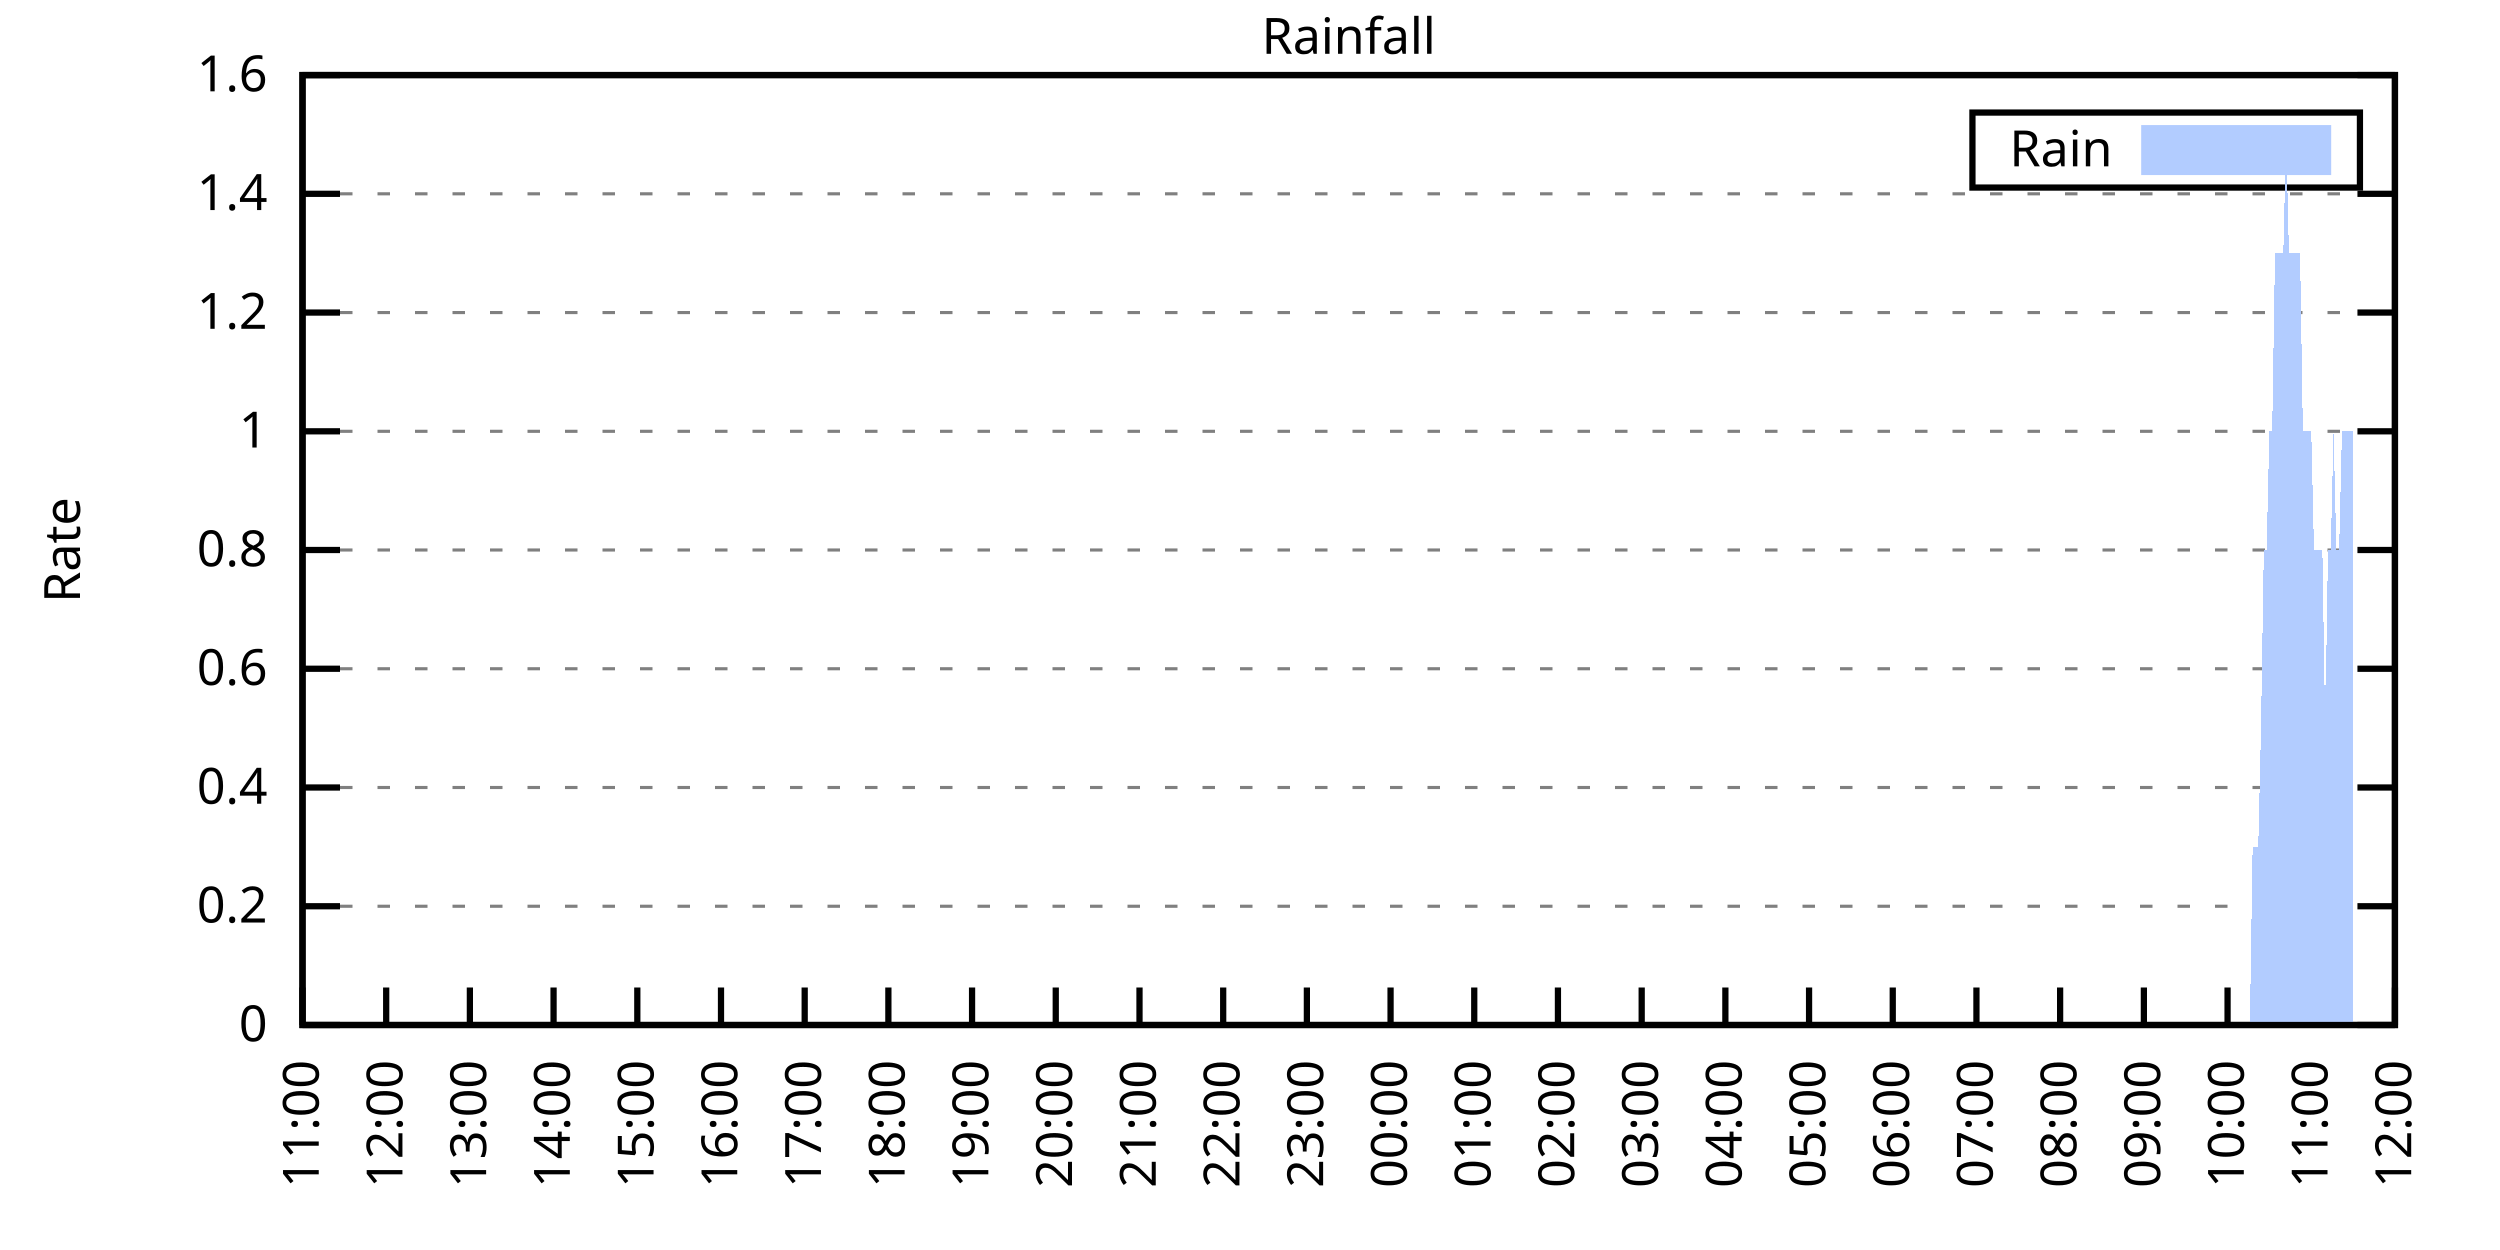
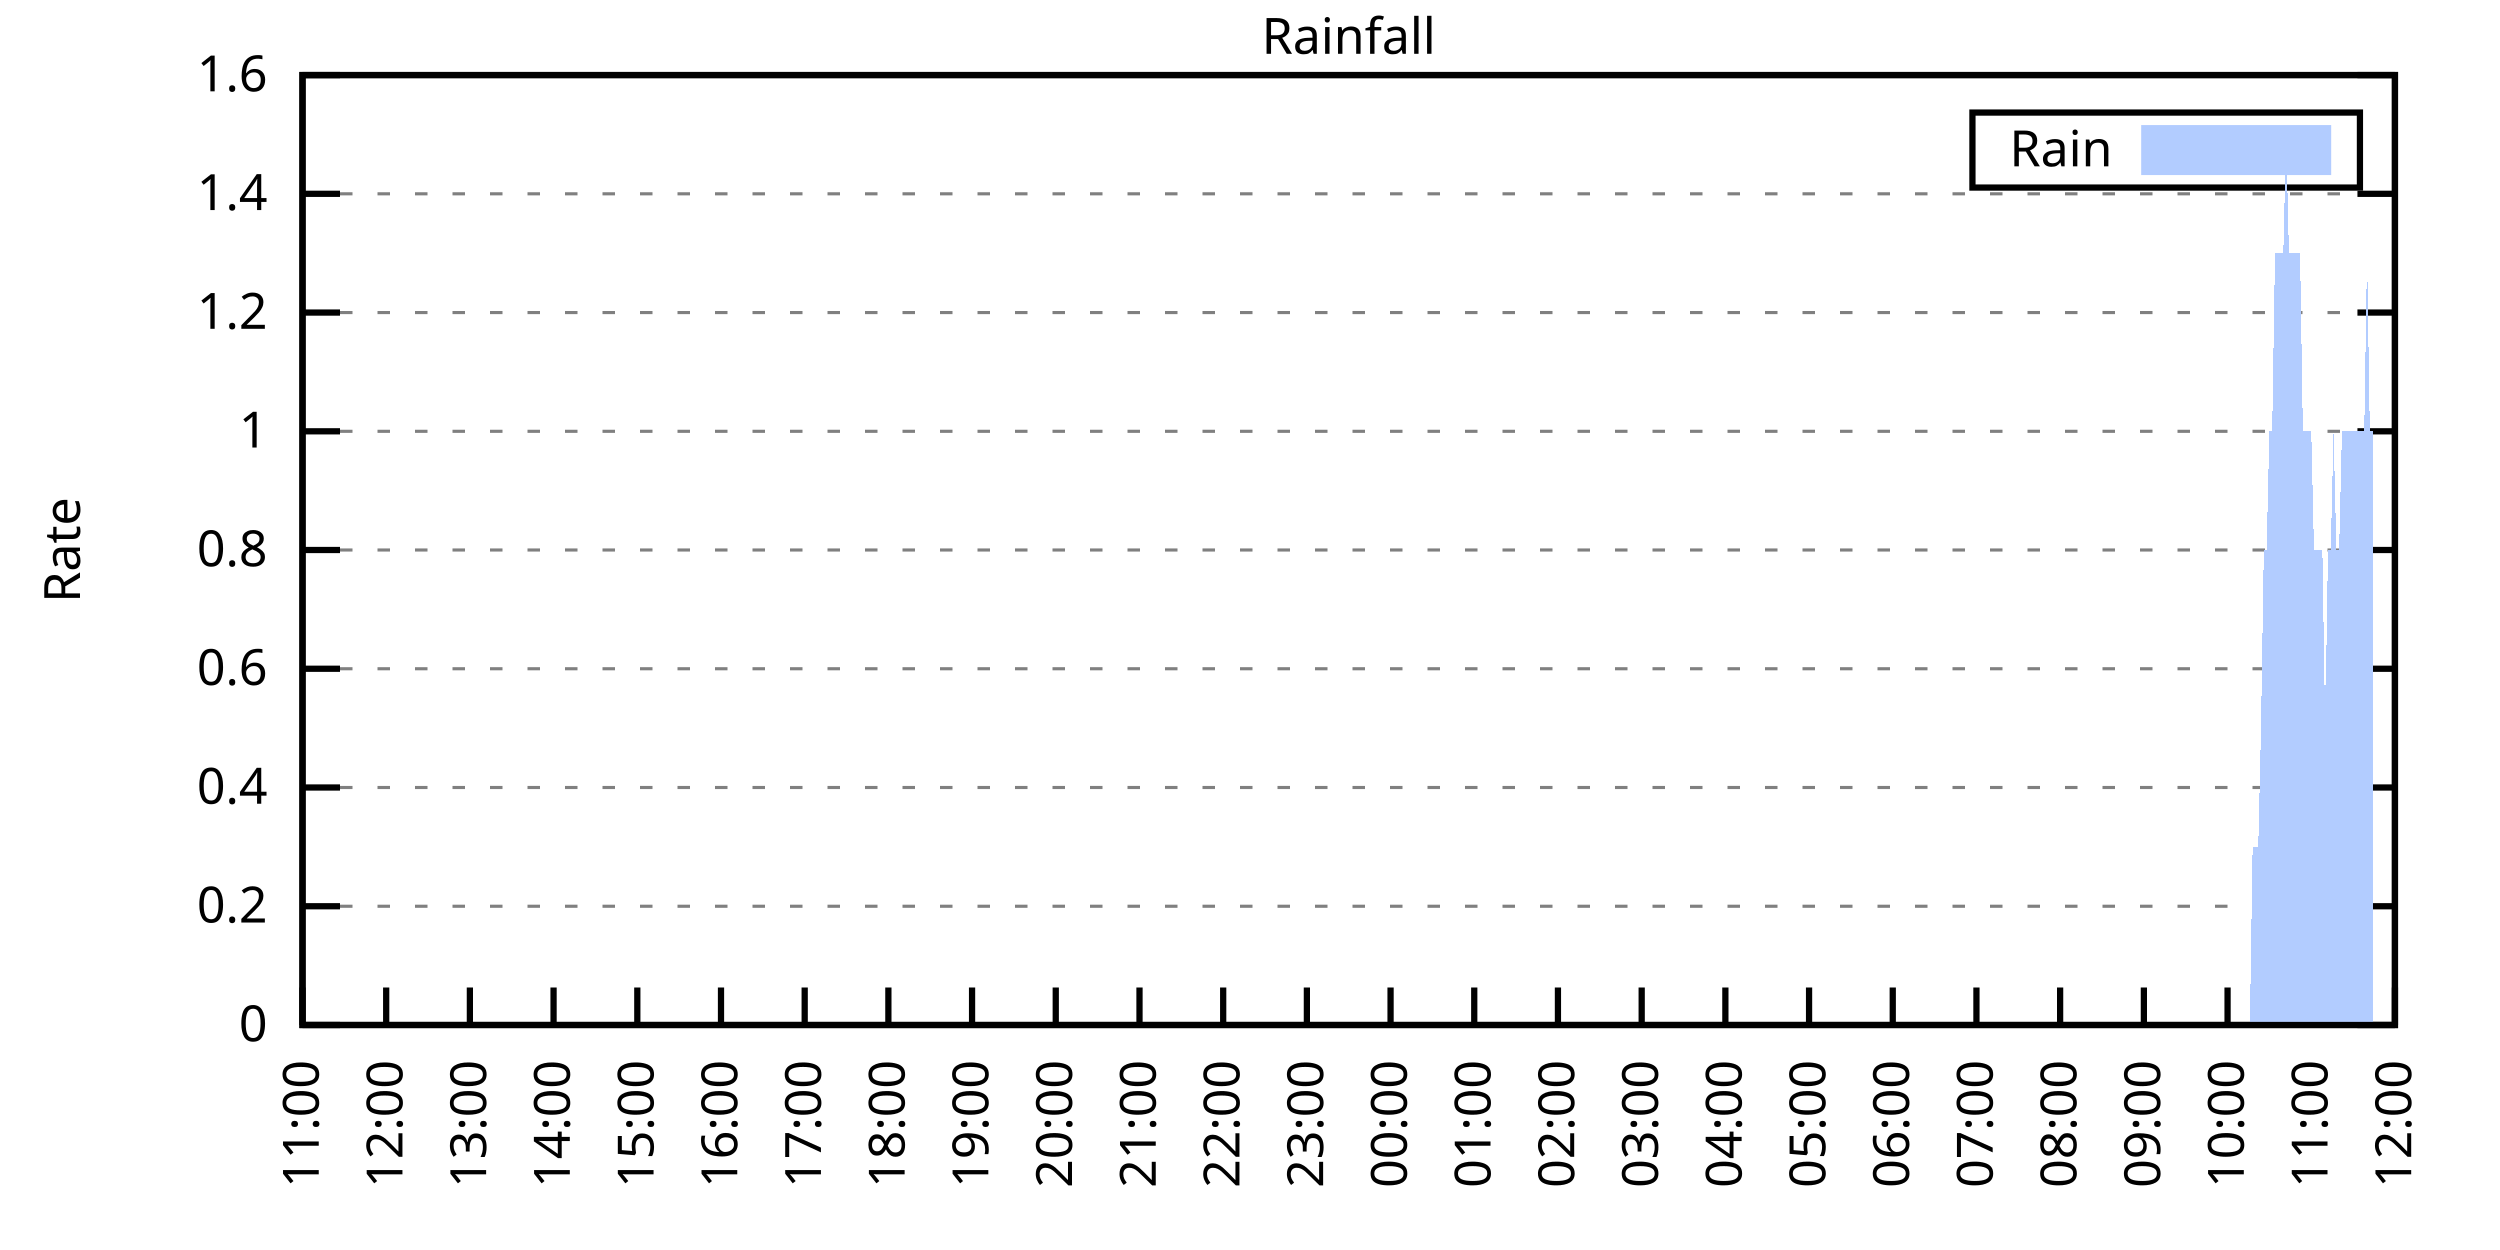
<svg xmlns="http://www.w3.org/2000/svg" xmlns:xlink="http://www.w3.org/1999/xlink" width="400" height="200" viewBox="0 0 400 200">
  <g id="gnuplot_canvas">
    <rect x="0" y="0" width="400" height="200" fill="none" />
    <defs>
      <circle id="gpDot" r="0.5" stroke-width="0.5" stroke="currentColor" />
      <path id="gpPt0" stroke-width="0.333" stroke="currentColor" d="M-1,0 h2 M0,-1 v2" />
      <path id="gpPt1" stroke-width="0.333" stroke="currentColor" d="M-1,-1 L1,1 M1,-1 L-1,1" />
      <path id="gpPt2" stroke-width="0.333" stroke="currentColor" d="M-1,0 L1,0 M0,-1 L0,1 M-1,-1 L1,1 M-1,1 L1,-1" />
      <rect id="gpPt3" stroke-width="0.333" stroke="currentColor" x="-1" y="-1" width="2" height="2" />
      <rect id="gpPt4" stroke-width="0.333" stroke="currentColor" fill="currentColor" x="-1" y="-1" width="2" height="2" />
      <circle id="gpPt5" stroke-width="0.333" stroke="currentColor" cx="0" cy="0" r="1" />
      <use xlink:href="#gpPt5" id="gpPt6" fill="currentColor" stroke="none" />
      <path id="gpPt7" stroke-width="0.333" stroke="currentColor" d="M0,-1.33 L-1.33,0.67 L1.33,0.67 z" />
      <use xlink:href="#gpPt7" id="gpPt8" fill="currentColor" stroke="none" />
      <use xlink:href="#gpPt7" id="gpPt9" stroke="currentColor" transform="rotate(180)" />
      <use xlink:href="#gpPt9" id="gpPt10" fill="currentColor" stroke="none" />
      <use xlink:href="#gpPt3" id="gpPt11" stroke="currentColor" transform="rotate(45)" />
      <use xlink:href="#gpPt11" id="gpPt12" fill="currentColor" stroke="none" />
      <path id="gpPt13" stroke-width="0.333" stroke="currentColor" d="M0,1.330 L1.265,0.411 L0.782,-1.067 L-0.782,-1.076 L-1.265,0.411 z" />
      <use xlink:href="#gpPt13" id="gpPt14" fill="currentColor" stroke="none" />
      <filter id="textbox" filterUnits="objectBoundingBox" x="0" y="0" height="1" width="1">
        <feFlood flood-color="white" flood-opacity="1" result="bgnd" />
        <feComposite in="SourceGraphic" in2="bgnd" operator="atop" />
      </filter>
      <filter id="greybox" filterUnits="objectBoundingBox" x="0" y="0" height="1" width="1">
        <feFlood flood-color="lightgrey" flood-opacity="1" result="grey" />
        <feComposite in="SourceGraphic" in2="grey" operator="atop" />
      </filter>
    </defs>
    <g fill="none" color="white" stroke="currentColor" stroke-width="1.00" stroke-linecap="butt" stroke-linejoin="miter">
</g>
    <g fill="none" color="black" stroke="currentColor" stroke-width="1.00" stroke-linecap="butt" stroke-linejoin="miter">
      <g stroke="none" shape-rendering="crispEdges">
        <polygon fill="rgb(255, 255, 255)" points="48.40,164.00 383.18,164.00 383.18,12.02 48.40,12.02 " />
      </g>
    </g>
    <g fill="none" color="black" stroke="currentColor" stroke-width="1.00" stroke-linecap="butt" stroke-linejoin="miter">
</g>
    <g fill="none" color="black" stroke="black" stroke-width="0.50" stroke-linecap="butt" stroke-linejoin="miter">
</g>
    <g fill="none" color="gray" stroke="currentColor" stroke-width="0.50" stroke-linecap="butt" stroke-linejoin="miter">
      <path stroke="gray" stroke-dasharray="2,4" class="gridline" d="M48.40,164.00 L383.19,164.00  " />
    </g>
    <g fill="none" color="gray" stroke="gray" stroke-width="1.00" stroke-linecap="butt" stroke-linejoin="miter">
</g>
    <g fill="none" color="black" stroke="currentColor" stroke-width="1.00" stroke-linecap="butt" stroke-linejoin="miter">
      <path stroke="black" d="M48.40,164.00 L54.40,164.00 M383.19,164.00 L377.19,164.00  " />
      <g transform="translate(42.80,166.60)" stroke="none" fill="black" font-family="Sans" font-size="8.00" text-anchor="end">
        <text>
          <tspan font-family="Sans"> 0</tspan>
        </text>
      </g>
    </g>
    <g fill="none" color="black" stroke="currentColor" stroke-width="1.00" stroke-linecap="butt" stroke-linejoin="miter">
</g>
    <g fill="none" color="black" stroke="black" stroke-width="0.50" stroke-linecap="butt" stroke-linejoin="miter">
</g>
    <g fill="none" color="gray" stroke="currentColor" stroke-width="0.50" stroke-linecap="butt" stroke-linejoin="miter">
      <path stroke="gray" stroke-dasharray="2,4" class="gridline" d="M48.40,145.00 L383.19,145.00  " />
    </g>
    <g fill="none" color="gray" stroke="gray" stroke-width="1.00" stroke-linecap="butt" stroke-linejoin="miter">
</g>
    <g fill="none" color="black" stroke="currentColor" stroke-width="1.00" stroke-linecap="butt" stroke-linejoin="miter">
      <path stroke="black" d="M48.40,145.00 L54.40,145.00 M383.19,145.00 L377.19,145.00  " />
      <g transform="translate(42.80,147.60)" stroke="none" fill="black" font-family="Sans" font-size="8.00" text-anchor="end">
        <text>
          <tspan font-family="Sans"> 0.2</tspan>
        </text>
      </g>
    </g>
    <g fill="none" color="black" stroke="currentColor" stroke-width="1.00" stroke-linecap="butt" stroke-linejoin="miter">
</g>
    <g fill="none" color="black" stroke="black" stroke-width="0.50" stroke-linecap="butt" stroke-linejoin="miter">
</g>
    <g fill="none" color="gray" stroke="currentColor" stroke-width="0.50" stroke-linecap="butt" stroke-linejoin="miter">
      <path stroke="gray" stroke-dasharray="2,4" class="gridline" d="M48.40,126.00 L383.19,126.00  " />
    </g>
    <g fill="none" color="gray" stroke="gray" stroke-width="1.00" stroke-linecap="butt" stroke-linejoin="miter">
</g>
    <g fill="none" color="black" stroke="currentColor" stroke-width="1.00" stroke-linecap="butt" stroke-linejoin="miter">
      <path stroke="black" d="M48.40,126.00 L54.40,126.00 M383.19,126.00 L377.19,126.00  " />
      <g transform="translate(42.80,128.60)" stroke="none" fill="black" font-family="Sans" font-size="8.00" text-anchor="end">
        <text>
          <tspan font-family="Sans"> 0.4</tspan>
        </text>
      </g>
    </g>
    <g fill="none" color="black" stroke="currentColor" stroke-width="1.00" stroke-linecap="butt" stroke-linejoin="miter">
</g>
    <g fill="none" color="black" stroke="black" stroke-width="0.50" stroke-linecap="butt" stroke-linejoin="miter">
</g>
    <g fill="none" color="gray" stroke="currentColor" stroke-width="0.50" stroke-linecap="butt" stroke-linejoin="miter">
      <path stroke="gray" stroke-dasharray="2,4" class="gridline" d="M48.40,107.00 L383.19,107.00  " />
    </g>
    <g fill="none" color="gray" stroke="gray" stroke-width="1.00" stroke-linecap="butt" stroke-linejoin="miter">
</g>
    <g fill="none" color="black" stroke="currentColor" stroke-width="1.00" stroke-linecap="butt" stroke-linejoin="miter">
      <path stroke="black" d="M48.40,107.00 L54.40,107.00 M383.19,107.00 L377.19,107.00  " />
      <g transform="translate(42.80,109.60)" stroke="none" fill="black" font-family="Sans" font-size="8.00" text-anchor="end">
        <text>
          <tspan font-family="Sans"> 0.6</tspan>
        </text>
      </g>
    </g>
    <g fill="none" color="black" stroke="currentColor" stroke-width="1.00" stroke-linecap="butt" stroke-linejoin="miter">
</g>
    <g fill="none" color="black" stroke="black" stroke-width="0.50" stroke-linecap="butt" stroke-linejoin="miter">
</g>
    <g fill="none" color="gray" stroke="currentColor" stroke-width="0.50" stroke-linecap="butt" stroke-linejoin="miter">
      <path stroke="gray" stroke-dasharray="2,4" class="gridline" d="M48.40,88.00 L383.19,88.00  " />
    </g>
    <g fill="none" color="gray" stroke="gray" stroke-width="1.00" stroke-linecap="butt" stroke-linejoin="miter">
</g>
    <g fill="none" color="black" stroke="currentColor" stroke-width="1.00" stroke-linecap="butt" stroke-linejoin="miter">
      <path stroke="black" d="M48.40,88.00 L54.40,88.00 M383.19,88.00 L377.19,88.00  " />
      <g transform="translate(42.80,90.60)" stroke="none" fill="black" font-family="Sans" font-size="8.00" text-anchor="end">
        <text>
          <tspan font-family="Sans"> 0.8</tspan>
        </text>
      </g>
    </g>
    <g fill="none" color="black" stroke="currentColor" stroke-width="1.00" stroke-linecap="butt" stroke-linejoin="miter">
</g>
    <g fill="none" color="black" stroke="black" stroke-width="0.50" stroke-linecap="butt" stroke-linejoin="miter">
</g>
    <g fill="none" color="gray" stroke="currentColor" stroke-width="0.50" stroke-linecap="butt" stroke-linejoin="miter">
      <path stroke="gray" stroke-dasharray="2,4" class="gridline" d="M48.40,69.01 L383.19,69.01  " />
    </g>
    <g fill="none" color="gray" stroke="gray" stroke-width="1.00" stroke-linecap="butt" stroke-linejoin="miter">
</g>
    <g fill="none" color="black" stroke="currentColor" stroke-width="1.00" stroke-linecap="butt" stroke-linejoin="miter">
      <path stroke="black" d="M48.40,69.01 L54.40,69.01 M383.19,69.01 L377.19,69.01  " />
      <g transform="translate(42.80,71.61)" stroke="none" fill="black" font-family="Sans" font-size="8.00" text-anchor="end">
        <text>
          <tspan font-family="Sans"> 1</tspan>
        </text>
      </g>
    </g>
    <g fill="none" color="black" stroke="currentColor" stroke-width="1.00" stroke-linecap="butt" stroke-linejoin="miter">
</g>
    <g fill="none" color="black" stroke="black" stroke-width="0.50" stroke-linecap="butt" stroke-linejoin="miter">
</g>
    <g fill="none" color="gray" stroke="currentColor" stroke-width="0.50" stroke-linecap="butt" stroke-linejoin="miter">
      <path stroke="gray" stroke-dasharray="2,4" class="gridline" d="M48.40,50.01 L383.19,50.01  " />
    </g>
    <g fill="none" color="gray" stroke="gray" stroke-width="1.00" stroke-linecap="butt" stroke-linejoin="miter">
</g>
    <g fill="none" color="black" stroke="currentColor" stroke-width="1.00" stroke-linecap="butt" stroke-linejoin="miter">
      <path stroke="black" d="M48.40,50.01 L54.40,50.01 M383.19,50.01 L377.19,50.01  " />
      <g transform="translate(42.80,52.61)" stroke="none" fill="black" font-family="Sans" font-size="8.00" text-anchor="end">
        <text>
          <tspan font-family="Sans"> 1.2</tspan>
        </text>
      </g>
    </g>
    <g fill="none" color="black" stroke="currentColor" stroke-width="1.00" stroke-linecap="butt" stroke-linejoin="miter">
</g>
    <g fill="none" color="black" stroke="black" stroke-width="0.50" stroke-linecap="butt" stroke-linejoin="miter">
</g>
    <g fill="none" color="gray" stroke="currentColor" stroke-width="0.50" stroke-linecap="butt" stroke-linejoin="miter">
      <path stroke="gray" stroke-dasharray="2,4" class="gridline" d="M48.40,31.01 L383.19,31.01  " />
    </g>
    <g fill="none" color="gray" stroke="gray" stroke-width="1.00" stroke-linecap="butt" stroke-linejoin="miter">
</g>
    <g fill="none" color="black" stroke="currentColor" stroke-width="1.00" stroke-linecap="butt" stroke-linejoin="miter">
      <path stroke="black" d="M48.40,31.01 L54.40,31.01 M383.19,31.01 L377.19,31.01  " />
      <g transform="translate(42.80,33.61)" stroke="none" fill="black" font-family="Sans" font-size="8.00" text-anchor="end">
        <text>
          <tspan font-family="Sans"> 1.4</tspan>
        </text>
      </g>
    </g>
    <g fill="none" color="black" stroke="currentColor" stroke-width="1.00" stroke-linecap="butt" stroke-linejoin="miter">
</g>
    <g fill="none" color="black" stroke="black" stroke-width="0.50" stroke-linecap="butt" stroke-linejoin="miter">
</g>
    <g fill="none" color="gray" stroke="currentColor" stroke-width="0.50" stroke-linecap="butt" stroke-linejoin="miter">
      <path stroke="gray" stroke-dasharray="2,4" class="gridline" d="M48.40,12.01 L383.19,12.01  " />
    </g>
    <g fill="none" color="gray" stroke="gray" stroke-width="1.00" stroke-linecap="butt" stroke-linejoin="miter">
</g>
    <g fill="none" color="black" stroke="currentColor" stroke-width="1.00" stroke-linecap="butt" stroke-linejoin="miter">
      <path stroke="black" d="M48.40,12.01 L54.40,12.01 M383.19,12.01 L377.19,12.01  " />
      <g transform="translate(42.80,14.61)" stroke="none" fill="black" font-family="Sans" font-size="8.00" text-anchor="end">
        <text>
          <tspan font-family="Sans"> 1.6</tspan>
        </text>
      </g>
    </g>
    <g fill="none" color="black" stroke="currentColor" stroke-width="1.00" stroke-linecap="butt" stroke-linejoin="miter">
      <path stroke="black" d="M48.40,164.00 L48.40,158.00  " />
      <g transform="translate(51.00,169.60) rotate(270.00)" stroke="none" fill="black" font-family="Sans" font-size="8.00" text-anchor="end">
        <text>
          <tspan font-family="Sans">11:00</tspan>
        </text>
      </g>
    </g>
    <g fill="none" color="black" stroke="currentColor" stroke-width="1.00" stroke-linecap="butt" stroke-linejoin="miter">
      <path stroke="black" d="M61.79,164.00 L61.79,158.00  " />
      <g transform="translate(64.39,169.60) rotate(270.00)" stroke="none" fill="black" font-family="Sans" font-size="8.00" text-anchor="end">
        <text>
          <tspan font-family="Sans">12:00</tspan>
        </text>
      </g>
    </g>
    <g fill="none" color="black" stroke="currentColor" stroke-width="1.00" stroke-linecap="butt" stroke-linejoin="miter">
      <path stroke="black" d="M75.18,164.00 L75.18,158.00  " />
      <g transform="translate(77.78,169.60) rotate(270.00)" stroke="none" fill="black" font-family="Sans" font-size="8.00" text-anchor="end">
        <text>
          <tspan font-family="Sans">13:00</tspan>
        </text>
      </g>
    </g>
    <g fill="none" color="black" stroke="currentColor" stroke-width="1.00" stroke-linecap="butt" stroke-linejoin="miter">
      <path stroke="black" d="M88.57,164.00 L88.57,158.00  " />
      <g transform="translate(91.17,169.60) rotate(270.00)" stroke="none" fill="black" font-family="Sans" font-size="8.00" text-anchor="end">
        <text>
          <tspan font-family="Sans">14:00</tspan>
        </text>
      </g>
    </g>
    <g fill="none" color="black" stroke="currentColor" stroke-width="1.00" stroke-linecap="butt" stroke-linejoin="miter">
      <path stroke="black" d="M101.97,164.00 L101.97,158.00  " />
      <g transform="translate(104.57,169.60) rotate(270.00)" stroke="none" fill="black" font-family="Sans" font-size="8.00" text-anchor="end">
        <text>
          <tspan font-family="Sans">15:00</tspan>
        </text>
      </g>
    </g>
    <g fill="none" color="black" stroke="currentColor" stroke-width="1.00" stroke-linecap="butt" stroke-linejoin="miter">
      <path stroke="black" d="M115.36,164.00 L115.36,158.00  " />
      <g transform="translate(117.96,169.60) rotate(270.00)" stroke="none" fill="black" font-family="Sans" font-size="8.00" text-anchor="end">
        <text>
          <tspan font-family="Sans">16:00</tspan>
        </text>
      </g>
    </g>
    <g fill="none" color="black" stroke="currentColor" stroke-width="1.00" stroke-linecap="butt" stroke-linejoin="miter">
      <path stroke="black" d="M128.75,164.00 L128.75,158.00  " />
      <g transform="translate(131.35,169.60) rotate(270.00)" stroke="none" fill="black" font-family="Sans" font-size="8.00" text-anchor="end">
        <text>
          <tspan font-family="Sans">17:00</tspan>
        </text>
      </g>
    </g>
    <g fill="none" color="black" stroke="currentColor" stroke-width="1.00" stroke-linecap="butt" stroke-linejoin="miter">
      <path stroke="black" d="M142.14,164.00 L142.14,158.00  " />
      <g transform="translate(144.74,169.60) rotate(270.00)" stroke="none" fill="black" font-family="Sans" font-size="8.00" text-anchor="end">
        <text>
          <tspan font-family="Sans">18:00</tspan>
        </text>
      </g>
    </g>
    <g fill="none" color="black" stroke="currentColor" stroke-width="1.00" stroke-linecap="butt" stroke-linejoin="miter">
      <path stroke="black" d="M155.53,164.00 L155.53,158.00  " />
      <g transform="translate(158.13,169.60) rotate(270.00)" stroke="none" fill="black" font-family="Sans" font-size="8.00" text-anchor="end">
        <text>
          <tspan font-family="Sans">19:00</tspan>
        </text>
      </g>
    </g>
    <g fill="none" color="black" stroke="currentColor" stroke-width="1.00" stroke-linecap="butt" stroke-linejoin="miter">
      <path stroke="black" d="M168.92,164.00 L168.92,158.00  " />
      <g transform="translate(171.52,169.60) rotate(270.00)" stroke="none" fill="black" font-family="Sans" font-size="8.00" text-anchor="end">
        <text>
          <tspan font-family="Sans">20:00</tspan>
        </text>
      </g>
    </g>
    <g fill="none" color="black" stroke="currentColor" stroke-width="1.00" stroke-linecap="butt" stroke-linejoin="miter">
      <path stroke="black" d="M182.32,164.00 L182.32,158.00  " />
      <g transform="translate(184.92,169.60) rotate(270.00)" stroke="none" fill="black" font-family="Sans" font-size="8.00" text-anchor="end">
        <text>
          <tspan font-family="Sans">21:00</tspan>
        </text>
      </g>
    </g>
    <g fill="none" color="black" stroke="currentColor" stroke-width="1.00" stroke-linecap="butt" stroke-linejoin="miter">
      <path stroke="black" d="M195.71,164.00 L195.71,158.00  " />
      <g transform="translate(198.31,169.60) rotate(270.00)" stroke="none" fill="black" font-family="Sans" font-size="8.00" text-anchor="end">
        <text>
          <tspan font-family="Sans">22:00</tspan>
        </text>
      </g>
    </g>
    <g fill="none" color="black" stroke="currentColor" stroke-width="1.00" stroke-linecap="butt" stroke-linejoin="miter">
      <path stroke="black" d="M209.10,164.00 L209.10,158.00  " />
      <g transform="translate(211.70,169.60) rotate(270.00)" stroke="none" fill="black" font-family="Sans" font-size="8.00" text-anchor="end">
        <text>
          <tspan font-family="Sans">23:00</tspan>
        </text>
      </g>
    </g>
    <g fill="none" color="black" stroke="currentColor" stroke-width="1.00" stroke-linecap="butt" stroke-linejoin="miter">
      <path stroke="black" d="M222.49,164.00 L222.49,158.00  " />
      <g transform="translate(225.09,169.60) rotate(270.00)" stroke="none" fill="black" font-family="Sans" font-size="8.00" text-anchor="end">
        <text>
          <tspan font-family="Sans">00:00</tspan>
        </text>
      </g>
    </g>
    <g fill="none" color="black" stroke="currentColor" stroke-width="1.00" stroke-linecap="butt" stroke-linejoin="miter">
      <path stroke="black" d="M235.88,164.00 L235.88,158.00  " />
      <g transform="translate(238.48,169.60) rotate(270.00)" stroke="none" fill="black" font-family="Sans" font-size="8.00" text-anchor="end">
        <text>
          <tspan font-family="Sans">01:00</tspan>
        </text>
      </g>
    </g>
    <g fill="none" color="black" stroke="currentColor" stroke-width="1.00" stroke-linecap="butt" stroke-linejoin="miter">
      <path stroke="black" d="M249.27,164.00 L249.27,158.00  " />
      <g transform="translate(251.87,169.60) rotate(270.00)" stroke="none" fill="black" font-family="Sans" font-size="8.00" text-anchor="end">
        <text>
          <tspan font-family="Sans">02:00</tspan>
        </text>
      </g>
    </g>
    <g fill="none" color="black" stroke="currentColor" stroke-width="1.00" stroke-linecap="butt" stroke-linejoin="miter">
      <path stroke="black" d="M262.67,164.00 L262.67,158.00  " />
      <g transform="translate(265.27,169.60) rotate(270.00)" stroke="none" fill="black" font-family="Sans" font-size="8.00" text-anchor="end">
        <text>
          <tspan font-family="Sans">03:00</tspan>
        </text>
      </g>
    </g>
    <g fill="none" color="black" stroke="currentColor" stroke-width="1.00" stroke-linecap="butt" stroke-linejoin="miter">
      <path stroke="black" d="M276.06,164.00 L276.06,158.00  " />
      <g transform="translate(278.66,169.60) rotate(270.00)" stroke="none" fill="black" font-family="Sans" font-size="8.00" text-anchor="end">
        <text>
          <tspan font-family="Sans">04:00</tspan>
        </text>
      </g>
    </g>
    <g fill="none" color="black" stroke="currentColor" stroke-width="1.00" stroke-linecap="butt" stroke-linejoin="miter">
      <path stroke="black" d="M289.45,164.00 L289.45,158.00  " />
      <g transform="translate(292.05,169.60) rotate(270.00)" stroke="none" fill="black" font-family="Sans" font-size="8.00" text-anchor="end">
        <text>
          <tspan font-family="Sans">05:00</tspan>
        </text>
      </g>
    </g>
    <g fill="none" color="black" stroke="currentColor" stroke-width="1.00" stroke-linecap="butt" stroke-linejoin="miter">
      <path stroke="black" d="M302.84,164.00 L302.84,158.00  " />
      <g transform="translate(305.44,169.60) rotate(270.00)" stroke="none" fill="black" font-family="Sans" font-size="8.00" text-anchor="end">
        <text>
          <tspan font-family="Sans">06:00</tspan>
        </text>
      </g>
    </g>
    <g fill="none" color="black" stroke="currentColor" stroke-width="1.00" stroke-linecap="butt" stroke-linejoin="miter">
      <path stroke="black" d="M316.23,164.00 L316.23,158.00  " />
      <g transform="translate(318.83,169.60) rotate(270.00)" stroke="none" fill="black" font-family="Sans" font-size="8.00" text-anchor="end">
        <text>
          <tspan font-family="Sans">07:00</tspan>
        </text>
      </g>
    </g>
    <g fill="none" color="black" stroke="currentColor" stroke-width="1.00" stroke-linecap="butt" stroke-linejoin="miter">
      <path stroke="black" d="M329.62,164.00 L329.62,158.00  " />
      <g transform="translate(332.22,169.60) rotate(270.00)" stroke="none" fill="black" font-family="Sans" font-size="8.00" text-anchor="end">
        <text>
          <tspan font-family="Sans">08:00</tspan>
        </text>
      </g>
    </g>
    <g fill="none" color="black" stroke="currentColor" stroke-width="1.00" stroke-linecap="butt" stroke-linejoin="miter">
      <path stroke="black" d="M343.02,164.00 L343.02,158.00  " />
      <g transform="translate(345.62,169.60) rotate(270.00)" stroke="none" fill="black" font-family="Sans" font-size="8.00" text-anchor="end">
        <text>
          <tspan font-family="Sans">09:00</tspan>
        </text>
      </g>
    </g>
    <g fill="none" color="black" stroke="currentColor" stroke-width="1.00" stroke-linecap="butt" stroke-linejoin="miter">
      <path stroke="black" d="M356.41,164.00 L356.41,158.00  " />
      <g transform="translate(359.01,169.60) rotate(270.00)" stroke="none" fill="black" font-family="Sans" font-size="8.00" text-anchor="end">
        <text>
          <tspan font-family="Sans">10:00</tspan>
        </text>
      </g>
    </g>
    <g fill="none" color="black" stroke="currentColor" stroke-width="1.00" stroke-linecap="butt" stroke-linejoin="miter">
      <path stroke="black" d="M369.80,164.00 L369.80,158.00  " />
      <g transform="translate(372.40,169.60) rotate(270.00)" stroke="none" fill="black" font-family="Sans" font-size="8.00" text-anchor="end">
        <text>
          <tspan font-family="Sans">11:00</tspan>
        </text>
      </g>
    </g>
    <g fill="none" color="black" stroke="currentColor" stroke-width="1.00" stroke-linecap="butt" stroke-linejoin="miter">
      <path stroke="black" d="M383.19,164.00 L383.19,158.00  " />
      <g transform="translate(385.79,169.60) rotate(270.00)" stroke="none" fill="black" font-family="Sans" font-size="8.00" text-anchor="end">
        <text>
          <tspan font-family="Sans">12:00</tspan>
        </text>
      </g>
    </g>
    <g fill="none" color="black" stroke="currentColor" stroke-width="1.00" stroke-linecap="butt" stroke-linejoin="miter">
</g>
    <g fill="none" color="black" stroke="currentColor" stroke-width="1.00" stroke-linecap="butt" stroke-linejoin="miter">
      <path stroke="black" d="M48.40,12.01 L48.40,164.00 L383.19,164.00 L383.19,12.01 L48.40,12.01 Z  " />
    </g>
    <g fill="none" color="black" stroke="currentColor" stroke-width="1.00" stroke-linecap="butt" stroke-linejoin="miter">
</g>
    <g fill="none" color="black" stroke="currentColor" stroke-width="1.00" stroke-linecap="butt" stroke-linejoin="miter">
      <path stroke="black" d="M315.59,30.01 L315.59,18.01 L377.59,18.01 L377.59,30.01 L315.59,30.01 Z  " />
    </g>
    <g id="Rainfall_plot_1">
      <g fill="none" color="white" stroke="black" stroke-width="2.00" stroke-linecap="butt" stroke-linejoin="miter">
</g>
      <g fill="none" color="black" stroke="currentColor" stroke-width="2.00" stroke-linecap="butt" stroke-linejoin="miter">
        <g transform="translate(337.99,26.61)" stroke="none" fill="black" font-family="Sans" font-size="8.00" text-anchor="end">
          <text>
            <tspan font-family="Sans">Rain</tspan>
          </text>
        </g>
      </g>
      <g fill="none" color="black" stroke="currentColor" stroke-width="2.00" stroke-linecap="butt" stroke-linejoin="miter">
        <g stroke="none" shape-rendering="crispEdges">
          <polygon fill="rgb(178, 204, 255)" points="343.59,27.01 371.99,27.01 371.99,21.01 343.59,21.01 " />
        </g>
        <path stroke="rgb(178, 204, 255)" d="M343.59,27.01 L371.99,27.01 L371.99,21.01 L343.59,21.01 L343.59,27.01 Z  " />
      </g>
      <g fill="none" color="black" stroke="currentColor" stroke-width="2.00" stroke-linecap="butt" stroke-linejoin="miter">
        <g stroke="none" shape-rendering="crispEdges">
-           <polygon fill="rgb(178, 204, 255)" points="55.54,164.00 55.99,164.00 56.43,164.00 56.88,164.00 57.33,164.00 57.77,164.00 58.22,164.00 58.67,164.00 59.11,164.00 59.56,164.00 60.01,164.00 60.45,164.00 60.90,164.00 61.35,164.00 61.79,164.00 62.24,164.00 62.68,164.00 63.13,164.00 63.58,164.00 64.02,164.00 64.47,164.00 64.92,164.00 65.36,164.00 65.81,164.00 66.26,164.00 66.70,164.00 67.15,164.00 67.59,164.00 68.04,164.00 68.49,164.00 68.93,164.00 69.38,164.00 69.83,164.00 70.27,164.00 70.72,164.00 71.17,164.00 71.61,164.00 72.06,164.00 72.50,164.00 72.95,164.00 73.40,164.00 73.84,164.00 74.29,164.00 74.74,164.00 75.18,164.00 75.63,164.00 76.08,164.00 76.52,164.00 76.97,164.00 77.42,164.00 77.86,164.00 78.31,164.00 78.75,164.00 79.20,164.00 79.65,164.00 80.09,164.00 80.54,164.00 80.99,164.00 81.43,164.00 81.88,164.00 82.33,164.00 82.77,164.00 83.22,164.00 83.66,164.00 84.11,164.00 84.56,164.00 85.00,164.00 85.45,164.00 85.90,164.00 86.34,164.00 86.79,164.00 87.24,164.00 87.68,164.00 88.13,164.00 88.57,164.00 89.02,164.00 89.47,164.00 89.91,164.00 90.36,164.00 90.81,164.00 91.25,164.00 91.70,164.00 92.15,164.00 92.59,164.00 93.04,164.00 93.49,164.00 93.93,164.00 94.38,164.00 94.82,164.00 95.27,164.00 95.72,164.00 96.16,164.00 96.61,164.00 97.06,164.00 97.50,164.00 97.95,164.00 98.40,164.00 98.84,164.00 99.29,164.00 99.73,164.00 100.18,164.00 100.63,164.00 101.07,164.00 101.52,164.00 101.97,164.00 102.41,164.00 102.86,164.00 103.31,164.00 103.75,164.00 104.20,164.00 104.64,164.00 105.09,164.00 105.54,164.00 105.98,164.00 106.43,164.00 106.88,164.00 107.32,164.00 107.77,164.00 108.22,164.00 108.66,164.00 109.11,164.00 109.55,164.00 110.00,164.00 110.45,164.00 110.89,164.00 111.34,164.00 111.79,164.00 112.23,164.00 112.68,164.00 113.13,164.00 113.57,164.00 114.02,164.00 114.47,164.00 114.91,164.00 115.36,164.00 115.80,164.00 116.25,164.00 116.70,164.00 117.14,164.00 117.59,164.00 118.04,164.00 118.48,164.00 118.93,164.00 119.38,164.00 119.82,164.00 120.27,164.00 120.71,164.00 121.16,164.00 121.61,164.00 122.05,164.00 122.50,164.00 122.95,164.00 123.39,164.00 123.84,164.00 124.29,164.00 124.73,164.00 125.18,164.00 125.62,164.00 126.07,164.00 126.52,164.00 126.96,164.00 127.41,164.00 127.86,164.00 128.30,164.00 128.75,164.00 129.20,164.00 129.64,164.00 130.09,164.00 130.54,164.00 130.98,164.00 131.43,164.00 131.87,164.00 132.32,164.00 132.77,164.00 133.21,164.00 133.66,164.00 134.11,164.00 134.55,164.00 135.00,164.00 135.45,164.00 135.89,164.00 136.34,164.00 136.78,164.00 137.23,164.00 137.68,164.00 138.12,164.00 138.57,164.00 139.02,164.00 139.46,164.00 139.91,164.00 140.36,164.00 140.80,164.00 141.25,164.00 141.69,164.00 142.14,164.00 142.59,164.00 143.03,164.00 143.48,164.00 143.93,164.00 144.37,164.00 144.82,164.00 145.27,164.00 145.71,164.00 146.16,164.00 146.61,164.00 147.05,164.00 147.50,164.00 147.94,164.00 148.39,164.00 148.84,164.00 149.28,164.00 149.73,164.00 150.18,164.00 150.62,164.00 151.07,164.00 151.52,164.00 151.96,164.00 152.41,164.00 152.85,164.00 153.30,164.00 153.75,164.00 154.19,164.00 154.64,164.00 155.09,164.00 155.53,164.00 155.98,164.00 156.43,164.00 156.87,164.00 157.32,164.00 157.76,164.00 158.21,164.00 158.66,164.00 159.10,164.00 159.55,164.00 160.00,164.00 160.44,164.00 160.89,164.00 161.34,164.00 161.78,164.00 162.23,164.00 162.67,164.00 163.12,164.00 163.57,164.00 164.01,164.00 164.46,164.00 164.91,164.00 165.35,164.00 165.80,164.00 166.25,164.00 166.69,164.00 167.14,164.00 167.59,164.00 168.03,164.00 168.48,164.00 168.92,164.00 169.37,164.00 169.82,164.00 170.26,164.00 170.71,164.00 171.16,164.00 171.60,164.00 172.05,164.00 172.50,164.00 172.94,164.00 173.39,164.00 173.83,164.00 174.28,164.00 174.73,164.00 175.17,164.00 175.62,164.00 176.07,164.00 176.51,164.00 176.96,164.00 177.41,164.00 177.85,164.00 178.30,164.00 178.74,164.00 179.19,164.00 179.64,164.00 180.08,164.00 180.53,164.00 180.98,164.00 181.42,164.00 181.87,164.00 182.32,164.00 182.76,164.00 183.21,164.00 183.66,164.00 184.10,164.00 184.55,164.00 184.99,164.00 185.44,164.00 185.89,164.00 186.33,164.00 186.78,164.00 187.23,164.00 187.67,164.00 188.12,164.00 188.57,164.00 189.01,164.00 189.46,164.00 189.90,164.00 190.35,164.00 190.80,164.00 191.24,164.00 191.69,164.00 192.14,164.00 192.58,164.00 193.03,164.00 193.48,164.00 193.92,164.00 194.37,164.00 194.81,164.00 195.26,164.00 195.71,164.00 196.15,164.00 196.60,164.00 197.05,164.00 197.49,164.00 197.94,164.00 198.39,164.00 198.83,164.00 199.28,164.00 199.73,164.00 200.17,164.00 200.62,164.00 201.06,164.00 201.51,164.00 201.96,164.00 202.40,164.00 202.85,164.00 203.30,164.00 203.74,164.00 204.19,164.00 204.64,164.00 205.08,164.00 205.53,164.00 205.97,164.00 206.42,164.00 206.87,164.00 207.31,164.00 207.76,164.00 208.21,164.00 208.65,164.00 209.10,164.00 209.55,164.00 209.99,164.00 210.44,164.00 210.88,164.00 211.33,164.00 211.78,164.00 212.22,164.00 212.67,164.00 213.12,164.00 213.56,164.00 214.01,164.00 214.46,164.00 214.90,164.00 215.35,164.00 215.80,164.00 216.24,164.00 216.69,164.00 217.13,164.00 217.58,164.00 218.03,164.00 218.47,164.00 218.92,164.00 219.37,164.00 219.81,164.00 220.26,164.00 220.71,164.00 221.15,164.00 221.60,164.00 222.04,164.00 222.49,164.00 222.94,164.00 223.38,164.00 223.83,164.00 224.28,164.00 224.72,164.00 225.17,164.00 225.62,164.00 226.06,164.00 226.51,164.00 226.95,164.00 227.40,164.00 227.85,164.00 228.29,164.00 228.74,164.00 229.19,164.00 229.63,164.00 230.08,164.00 230.53,164.00 230.97,164.00 231.42,164.00 231.86,164.00 232.31,164.00 232.76,164.00 233.20,164.00 233.65,164.00 234.10,164.00 234.54,164.00 234.99,164.00 235.44,164.00 235.88,164.00 236.33,164.00 236.78,164.00 237.22,164.00 237.67,164.00 238.11,164.00 238.56,164.00 239.01,164.00 239.45,164.00 239.90,164.00 240.35,164.00 240.79,164.00 241.24,164.00 241.69,164.00 242.13,164.00 242.58,164.00 243.02,164.00 243.47,164.00 243.92,164.00 244.36,164.00 244.81,164.00 245.26,164.00 245.70,164.00 246.15,164.00 246.60,164.00 247.04,164.00 247.49,164.00 247.93,164.00 248.38,164.00 248.83,164.00 249.27,164.00 249.72,164.00 250.17,164.00 250.61,164.00 251.06,164.00 251.51,164.00 251.95,164.00 252.40,164.00 252.85,164.00 253.29,164.00 253.74,164.00 254.18,164.00 254.63,164.00 255.08,164.00 255.52,164.00 255.97,164.00 256.42,164.00 256.86,164.00 257.31,164.00 257.76,164.00 258.20,164.00 258.65,164.00 259.09,164.00 259.54,164.00 259.99,164.00 260.43,164.00 260.88,164.00 261.33,164.00 261.77,164.00 262.22,164.00 262.67,164.00 263.11,164.00 263.56,164.00 264.00,164.00 264.45,164.00 264.90,164.00 265.34,164.00 265.79,164.00 266.24,164.00 266.68,164.00 267.13,164.00 267.58,164.00 268.02,164.00 268.47,164.00 268.92,164.00 269.36,164.00 269.81,164.00 270.25,164.00 270.70,164.00 271.15,164.00 271.59,164.00 272.04,164.00 272.49,164.00 272.93,164.00 273.38,164.00 273.83,164.00 274.27,164.00 274.72,164.00 275.16,164.00 275.61,164.00 276.06,164.00 276.50,164.00 276.95,164.00 277.40,164.00 277.84,164.00 278.29,164.00 278.74,164.00 279.18,164.00 279.63,164.00 280.07,164.00 280.52,164.00 280.97,164.00 281.41,164.00 281.86,164.00 282.31,164.00 282.75,164.00 283.20,164.00 283.65,164.00 284.09,164.00 284.54,164.00 284.98,164.00 285.43,164.00 285.88,164.00 286.32,164.00 286.77,164.00 287.22,164.00 287.66,164.00 288.11,164.00 288.56,164.00 289.00,164.00 289.45,164.00 289.90,164.00 290.34,164.00 290.79,164.00 291.23,164.00 291.68,164.00 292.13,164.00 292.57,164.00 293.02,164.00 293.47,164.00 293.91,164.00 294.36,164.00 294.81,164.00 295.25,164.00 295.70,164.00 296.14,164.00 296.59,164.00 297.04,164.00 297.48,164.00 297.93,164.00 298.38,164.00 298.82,164.00 299.27,164.00 299.72,164.00 300.16,164.00 300.61,164.00 301.05,164.00 301.50,164.00 301.95,164.00 302.39,164.00 302.84,164.00 303.29,164.00 303.73,164.00 304.18,164.00 304.63,164.00 305.07,164.00 305.52,164.00 305.97,164.00 306.41,164.00 306.86,164.00 307.30,164.00 307.75,164.00 308.20,164.00 308.64,164.00 309.09,164.00 309.54,164.00 309.98,164.00 310.43,164.00 310.88,164.00 311.32,164.00 311.77,164.00 312.21,164.00 312.66,164.00 313.11,164.00 313.55,164.00 314.00,164.00 314.45,164.00 314.89,164.00 315.34,164.00 315.79,164.00 316.23,164.00 316.68,164.00 317.12,164.00 317.57,164.00 318.02,164.00 318.46,164.00 318.91,164.00 319.36,164.00 319.80,164.00 320.25,164.00 320.70,164.00 321.14,164.00 321.59,164.00 322.04,164.00 322.48,164.00 322.93,164.00 323.37,164.00 323.82,164.00 324.27,164.00 324.71,164.00 325.16,164.00 325.61,164.00 326.05,164.00 326.50,164.00 326.95,164.00 327.39,164.00 327.84,164.00 328.28,164.00 328.73,164.00 329.18,164.00 329.62,164.00 330.07,164.00 330.52,164.00 330.96,164.00 331.41,164.00 331.86,164.00 332.30,164.00 332.75,164.00 333.19,164.00 333.64,164.00 334.09,164.00 334.53,164.00 334.98,164.00 335.43,164.00 335.87,164.00 336.32,164.00 336.77,164.00 337.21,164.00 337.66,164.00 338.10,164.00 338.55,164.00 339.00,164.00 339.44,164.00 339.89,164.00 340.34,164.00 340.78,164.00 341.23,164.00 341.68,164.00 342.12,164.00 342.57,164.00 343.02,164.00 343.46,164.00 343.91,164.00 344.35,164.00 344.80,164.00 345.25,164.00 345.69,164.00 346.14,164.00 346.59,164.00 347.03,164.00 347.48,164.00 347.93,164.00 348.37,164.00 348.82,164.00 349.26,164.00 349.71,164.00 350.16,164.00 350.60,164.00 351.05,164.00 351.50,164.00 351.94,164.00 352.39,164.00 352.84,164.00 353.28,164.00 353.73,164.00 354.17,164.00 354.62,164.00 355.07,164.00 355.51,164.00 355.96,164.00 356.41,164.00 356.85,164.00 357.30,164.00 357.75,164.00 358.19,164.00 358.64,164.00 359.09,164.00 359.53,164.00 359.98,164.00 360.42,135.50 360.87,135.50 361.32,135.50 361.76,116.50 362.21,88.00 362.66,88.00 363.10,69.01 363.55,69.01 364.00,40.51 364.44,40.51 364.89,40.51 365.33,40.51 365.78,21.51 366.23,40.51 366.67,40.51 367.12,40.51 367.57,40.51 368.01,40.51 368.46,69.01 368.91,69.01 369.35,69.01 369.80,69.01 370.24,88.00 370.69,88.00 371.14,88.00 371.58,88.00 372.03,116.50 372.48,88.00 372.92,88.00 373.37,69.01 373.82,88.00 374.26,88.00 374.71,69.01 375.16,69.01 375.60,69.01 376.05,69.01 376.49,69.01 376.49,164.00 55.54,164.00 " />
+           <polygon fill="rgb(178, 204, 255)" points="58.67,164.00 59.11,164.00 59.56,164.00 60.01,164.00 60.45,164.00 60.90,164.00 61.35,164.00 61.79,164.00 62.24,164.00 62.68,164.00 63.13,164.00 63.58,164.00 64.02,164.00 64.47,164.00 64.92,164.00 65.36,164.00 65.81,164.00 66.26,164.00 66.70,164.00 67.15,164.00 67.59,164.00 68.04,164.00 68.49,164.00 68.93,164.00 69.38,164.00 69.83,164.00 70.27,164.00 70.72,164.00 71.17,164.00 71.61,164.00 72.06,164.00 72.50,164.00 72.95,164.00 73.40,164.00 73.84,164.00 74.29,164.00 74.74,164.00 75.18,164.00 75.63,164.00 76.08,164.00 76.52,164.00 76.97,164.00 77.42,164.00 77.86,164.00 78.31,164.00 78.75,164.00 79.20,164.00 79.65,164.00 80.09,164.00 80.54,164.00 80.99,164.00 81.43,164.00 81.88,164.00 82.33,164.00 82.77,164.00 83.22,164.00 83.66,164.00 84.11,164.00 84.56,164.00 85.00,164.00 85.45,164.00 85.90,164.00 86.34,164.00 86.79,164.00 87.24,164.00 87.68,164.00 88.13,164.00 88.57,164.00 89.02,164.00 89.47,164.00 89.91,164.00 90.36,164.00 90.81,164.00 91.25,164.00 91.70,164.00 92.15,164.00 92.59,164.00 93.04,164.00 93.49,164.00 93.93,164.00 94.38,164.00 94.82,164.00 95.27,164.00 95.72,164.00 96.16,164.00 96.61,164.00 97.06,164.00 97.50,164.00 97.95,164.00 98.40,164.00 98.84,164.00 99.29,164.00 99.73,164.00 100.18,164.00 100.63,164.00 101.07,164.00 101.52,164.00 101.97,164.00 102.41,164.00 102.86,164.00 103.31,164.00 103.75,164.00 104.20,164.00 104.64,164.00 105.09,164.00 105.54,164.00 105.98,164.00 106.43,164.00 106.88,164.00 107.32,164.00 107.77,164.00 108.22,164.00 108.66,164.00 109.11,164.00 109.55,164.00 110.00,164.00 110.45,164.00 110.89,164.00 111.34,164.00 111.79,164.00 112.23,164.00 112.68,164.00 113.13,164.00 113.57,164.00 114.02,164.00 114.47,164.00 114.91,164.00 115.36,164.00 115.80,164.00 116.25,164.00 116.70,164.00 117.14,164.00 117.59,164.00 118.04,164.00 118.48,164.00 118.93,164.00 119.38,164.00 119.82,164.00 120.27,164.00 120.71,164.00 121.16,164.00 121.61,164.00 122.05,164.00 122.50,164.00 122.95,164.00 123.39,164.00 123.84,164.00 124.29,164.00 124.73,164.00 125.18,164.00 125.62,164.00 126.07,164.00 126.52,164.00 126.96,164.00 127.41,164.00 127.86,164.00 128.30,164.00 128.75,164.00 129.20,164.00 129.64,164.00 130.09,164.00 130.54,164.00 130.98,164.00 131.43,164.00 131.87,164.00 132.32,164.00 132.77,164.00 133.21,164.00 133.66,164.00 134.11,164.00 134.55,164.00 135.00,164.00 135.45,164.00 135.89,164.00 136.34,164.00 136.78,164.00 137.23,164.00 137.68,164.00 138.12,164.00 138.57,164.00 139.02,164.00 139.46,164.00 139.91,164.00 140.36,164.00 140.80,164.00 141.25,164.00 141.69,164.00 142.14,164.00 142.59,164.00 143.03,164.00 143.48,164.00 143.93,164.00 144.37,164.00 144.82,164.00 145.27,164.00 145.71,164.00 146.16,164.00 146.61,164.00 147.05,164.00 147.50,164.00 147.94,164.00 148.39,164.00 148.84,164.00 149.28,164.00 149.73,164.00 150.18,164.00 150.62,164.00 151.07,164.00 151.52,164.00 151.96,164.00 152.41,164.00 152.85,164.00 153.30,164.00 153.75,164.00 154.19,164.00 154.64,164.00 155.09,164.00 155.53,164.00 155.98,164.00 156.43,164.00 156.87,164.00 157.32,164.00 157.76,164.00 158.21,164.00 158.66,164.00 159.10,164.00 159.55,164.00 160.00,164.00 160.44,164.00 160.89,164.00 161.34,164.00 161.78,164.00 162.23,164.00 162.67,164.00 163.12,164.00 163.57,164.00 164.01,164.00 164.46,164.00 164.91,164.00 165.35,164.00 165.80,164.00 166.25,164.00 166.69,164.00 167.14,164.00 167.59,164.00 168.03,164.00 168.48,164.00 168.92,164.00 169.37,164.00 169.82,164.00 170.26,164.00 170.71,164.00 171.16,164.00 171.60,164.00 172.05,164.00 172.50,164.00 172.94,164.00 173.39,164.00 173.83,164.00 174.28,164.00 174.73,164.00 175.17,164.00 175.62,164.00 176.07,164.00 176.51,164.00 176.96,164.00 177.41,164.00 177.85,164.00 178.30,164.00 178.74,164.00 179.19,164.00 179.64,164.00 180.08,164.00 180.53,164.00 180.98,164.00 181.42,164.00 181.87,164.00 182.32,164.00 182.76,164.00 183.21,164.00 183.66,164.00 184.10,164.00 184.55,164.00 184.99,164.00 185.44,164.00 185.89,164.00 186.33,164.00 186.78,164.00 187.23,164.00 187.67,164.00 188.12,164.00 188.57,164.00 189.01,164.00 189.46,164.00 189.90,164.00 190.35,164.00 190.80,164.00 191.24,164.00 191.69,164.00 192.14,164.00 192.58,164.00 193.03,164.00 193.48,164.00 193.92,164.00 194.37,164.00 194.81,164.00 195.26,164.00 195.71,164.00 196.15,164.00 196.60,164.00 197.05,164.00 197.49,164.00 197.94,164.00 198.39,164.00 198.83,164.00 199.28,164.00 199.73,164.00 200.17,164.00 200.62,164.00 201.06,164.00 201.51,164.00 201.96,164.00 202.40,164.00 202.85,164.00 203.30,164.00 203.74,164.00 204.19,164.00 204.64,164.00 205.08,164.00 205.53,164.00 205.97,164.00 206.42,164.00 206.87,164.00 207.31,164.00 207.76,164.00 208.21,164.00 208.65,164.00 209.10,164.00 209.55,164.00 209.99,164.00 210.44,164.00 210.88,164.00 211.33,164.00 211.78,164.00 212.22,164.00 212.67,164.00 213.12,164.00 213.56,164.00 214.01,164.00 214.46,164.00 214.90,164.00 215.35,164.00 215.80,164.00 216.24,164.00 216.69,164.00 217.13,164.00 217.58,164.00 218.03,164.00 218.47,164.00 218.92,164.00 219.37,164.00 219.81,164.00 220.26,164.00 220.71,164.00 221.15,164.00 221.60,164.00 222.04,164.00 222.49,164.00 222.94,164.00 223.38,164.00 223.83,164.00 224.28,164.00 224.72,164.00 225.17,164.00 225.62,164.00 226.06,164.00 226.51,164.00 226.95,164.00 227.40,164.00 227.85,164.00 228.29,164.00 228.74,164.00 229.19,164.00 229.63,164.00 230.08,164.00 230.53,164.00 230.97,164.00 231.42,164.00 231.86,164.00 232.31,164.00 232.76,164.00 233.20,164.00 233.65,164.00 234.10,164.00 234.54,164.00 234.99,164.00 235.44,164.00 235.88,164.00 236.33,164.00 236.78,164.00 237.22,164.00 237.67,164.00 238.11,164.00 238.56,164.00 239.01,164.00 239.45,164.00 239.90,164.00 240.35,164.00 240.79,164.00 241.24,164.00 241.69,164.00 242.13,164.00 242.58,164.00 243.02,164.00 243.47,164.00 243.92,164.00 244.36,164.00 244.81,164.00 245.26,164.00 245.70,164.00 246.15,164.00 246.60,164.00 247.04,164.00 247.49,164.00 247.93,164.00 248.38,164.00 248.83,164.00 249.27,164.00 249.72,164.00 250.17,164.00 250.61,164.00 251.06,164.00 251.51,164.00 251.95,164.00 252.40,164.00 252.85,164.00 253.29,164.00 253.74,164.00 254.18,164.00 254.63,164.00 255.08,164.00 255.52,164.00 255.97,164.00 256.42,164.00 256.86,164.00 257.31,164.00 257.76,164.00 258.20,164.00 258.65,164.00 259.09,164.00 259.54,164.00 259.99,164.00 260.43,164.00 260.88,164.00 261.33,164.00 261.77,164.00 262.22,164.00 262.67,164.00 263.11,164.00 263.56,164.00 264.00,164.00 264.45,164.00 264.90,164.00 265.34,164.00 265.79,164.00 266.24,164.00 266.68,164.00 267.13,164.00 267.58,164.00 268.02,164.00 268.47,164.00 268.92,164.00 269.36,164.00 269.81,164.00 270.25,164.00 270.70,164.00 271.15,164.00 271.59,164.00 272.04,164.00 272.49,164.00 272.93,164.00 273.38,164.00 273.83,164.00 274.27,164.00 274.72,164.00 275.16,164.00 275.61,164.00 276.06,164.00 276.50,164.00 276.95,164.00 277.40,164.00 277.84,164.00 278.29,164.00 278.74,164.00 279.18,164.00 279.63,164.00 280.07,164.00 280.52,164.00 280.97,164.00 281.41,164.00 281.86,164.00 282.31,164.00 282.75,164.00 283.20,164.00 283.65,164.00 284.09,164.00 284.54,164.00 284.98,164.00 285.43,164.00 285.88,164.00 286.32,164.00 286.77,164.00 287.22,164.00 287.66,164.00 288.11,164.00 288.56,164.00 289.00,164.00 289.45,164.00 289.90,164.00 290.34,164.00 290.79,164.00 291.23,164.00 291.68,164.00 292.13,164.00 292.57,164.00 293.02,164.00 293.47,164.00 293.91,164.00 294.36,164.00 294.81,164.00 295.25,164.00 295.70,164.00 296.14,164.00 296.59,164.00 297.04,164.00 297.48,164.00 297.93,164.00 298.38,164.00 298.82,164.00 299.27,164.00 299.72,164.00 300.16,164.00 300.61,164.00 301.05,164.00 301.50,164.00 301.95,164.00 302.39,164.00 302.84,164.00 303.29,164.00 303.73,164.00 304.18,164.00 304.63,164.00 305.07,164.00 305.52,164.00 305.97,164.00 306.41,164.00 306.86,164.00 307.30,164.00 307.75,164.00 308.20,164.00 308.64,164.00 309.09,164.00 309.54,164.00 309.98,164.00 310.43,164.00 310.88,164.00 311.32,164.00 311.77,164.00 312.21,164.00 312.66,164.00 313.11,164.00 313.55,164.00 314.00,164.00 314.45,164.00 314.89,164.00 315.34,164.00 315.79,164.00 316.23,164.00 316.68,164.00 317.12,164.00 317.57,164.00 318.02,164.00 318.46,164.00 318.91,164.00 319.36,164.00 319.80,164.00 320.25,164.00 320.70,164.00 321.14,164.00 321.59,164.00 322.04,164.00 322.48,164.00 322.93,164.00 323.37,164.00 323.82,164.00 324.27,164.00 324.71,164.00 325.16,164.00 325.61,164.00 326.05,164.00 326.50,164.00 326.95,164.00 327.39,164.00 327.84,164.00 328.28,164.00 328.73,164.00 329.18,164.00 329.62,164.00 330.07,164.00 330.52,164.00 330.96,164.00 331.41,164.00 331.86,164.00 332.30,164.00 332.75,164.00 333.19,164.00 333.64,164.00 334.09,164.00 334.53,164.00 334.98,164.00 335.43,164.00 335.87,164.00 336.32,164.00 336.77,164.00 337.21,164.00 337.66,164.00 338.10,164.00 338.55,164.00 339.00,164.00 339.44,164.00 339.89,164.00 340.34,164.00 340.78,164.00 341.23,164.00 341.68,164.00 342.12,164.00 342.57,164.00 343.02,164.00 343.46,164.00 343.91,164.00 344.35,164.00 344.80,164.00 345.25,164.00 345.69,164.00 346.14,164.00 346.59,164.00 347.03,164.00 347.48,164.00 347.93,164.00 348.37,164.00 348.82,164.00 349.26,164.00 349.71,164.00 350.16,164.00 350.60,164.00 351.05,164.00 351.50,164.00 351.94,164.00 352.39,164.00 352.84,164.00 353.28,164.00 353.73,164.00 354.17,164.00 354.62,164.00 355.07,164.00 355.51,164.00 355.96,164.00 356.41,164.00 356.85,164.00 357.30,164.00 357.75,164.00 358.19,164.00 358.64,164.00 359.09,164.00 359.53,164.00 359.98,164.00 360.42,135.50 360.87,135.50 361.32,135.50 361.76,116.50 362.21,88.00 362.66,88.00 363.10,69.01 363.55,69.01 364.00,40.51 364.44,40.51 364.89,40.51 365.33,40.51 365.78,21.51 366.23,40.51 366.67,40.51 367.12,40.51 367.57,40.51 368.01,40.51 368.46,69.01 368.91,69.01 369.35,69.01 369.80,69.01 370.24,88.00 370.69,88.00 371.14,88.00 371.58,88.00 372.03,116.50 372.48,88.00 372.92,88.00 373.37,69.01 373.82,88.00 374.26,88.00 374.71,69.01 375.16,69.01 375.60,69.01 376.05,69.01 376.49,69.01 376.94,69.01 377.39,69.01 377.83,69.01 378.28,69.01 378.73,40.51 379.17,69.01 379.62,69.01 379.62,164.00 58.67,164.00 " />
        </g>
      </g>
    </g>
    <g fill="none" color="black" stroke="currentColor" stroke-width="2.00" stroke-linecap="butt" stroke-linejoin="miter">
</g>
    <g fill="none" color="black" stroke="black" stroke-width="1.00" stroke-linecap="butt" stroke-linejoin="miter">
</g>
    <g fill="none" color="black" stroke="currentColor" stroke-width="1.00" stroke-linecap="butt" stroke-linejoin="miter">
      <path stroke="black" d="M48.40,12.01 L48.40,164.00 L383.19,164.00 L383.19,12.01 L48.40,12.01 Z  " />
      <g transform="translate(12.80,88.01) rotate(270.00)" stroke="none" fill="black" font-family="Sans" font-size="8.00" text-anchor="middle">
        <text>
          <tspan font-family="Sans">Rate</tspan>
        </text>
      </g>
    </g>
    <g fill="none" color="black" stroke="currentColor" stroke-width="1.00" stroke-linecap="butt" stroke-linejoin="miter">
</g>
    <g fill="none" color="black" stroke="currentColor" stroke-width="1.00" stroke-linecap="butt" stroke-linejoin="miter">
      <g transform="translate(215.79,8.61)" stroke="none" fill="black" font-family="Sans" font-size="8.00" text-anchor="middle">
        <text>
          <tspan font-family="Sans">Rainfall</tspan>
        </text>
      </g>
    </g>
    <g fill="none" color="black" stroke="currentColor" stroke-width="1.00" stroke-linecap="butt" stroke-linejoin="miter">
</g>
  </g>
</svg>
